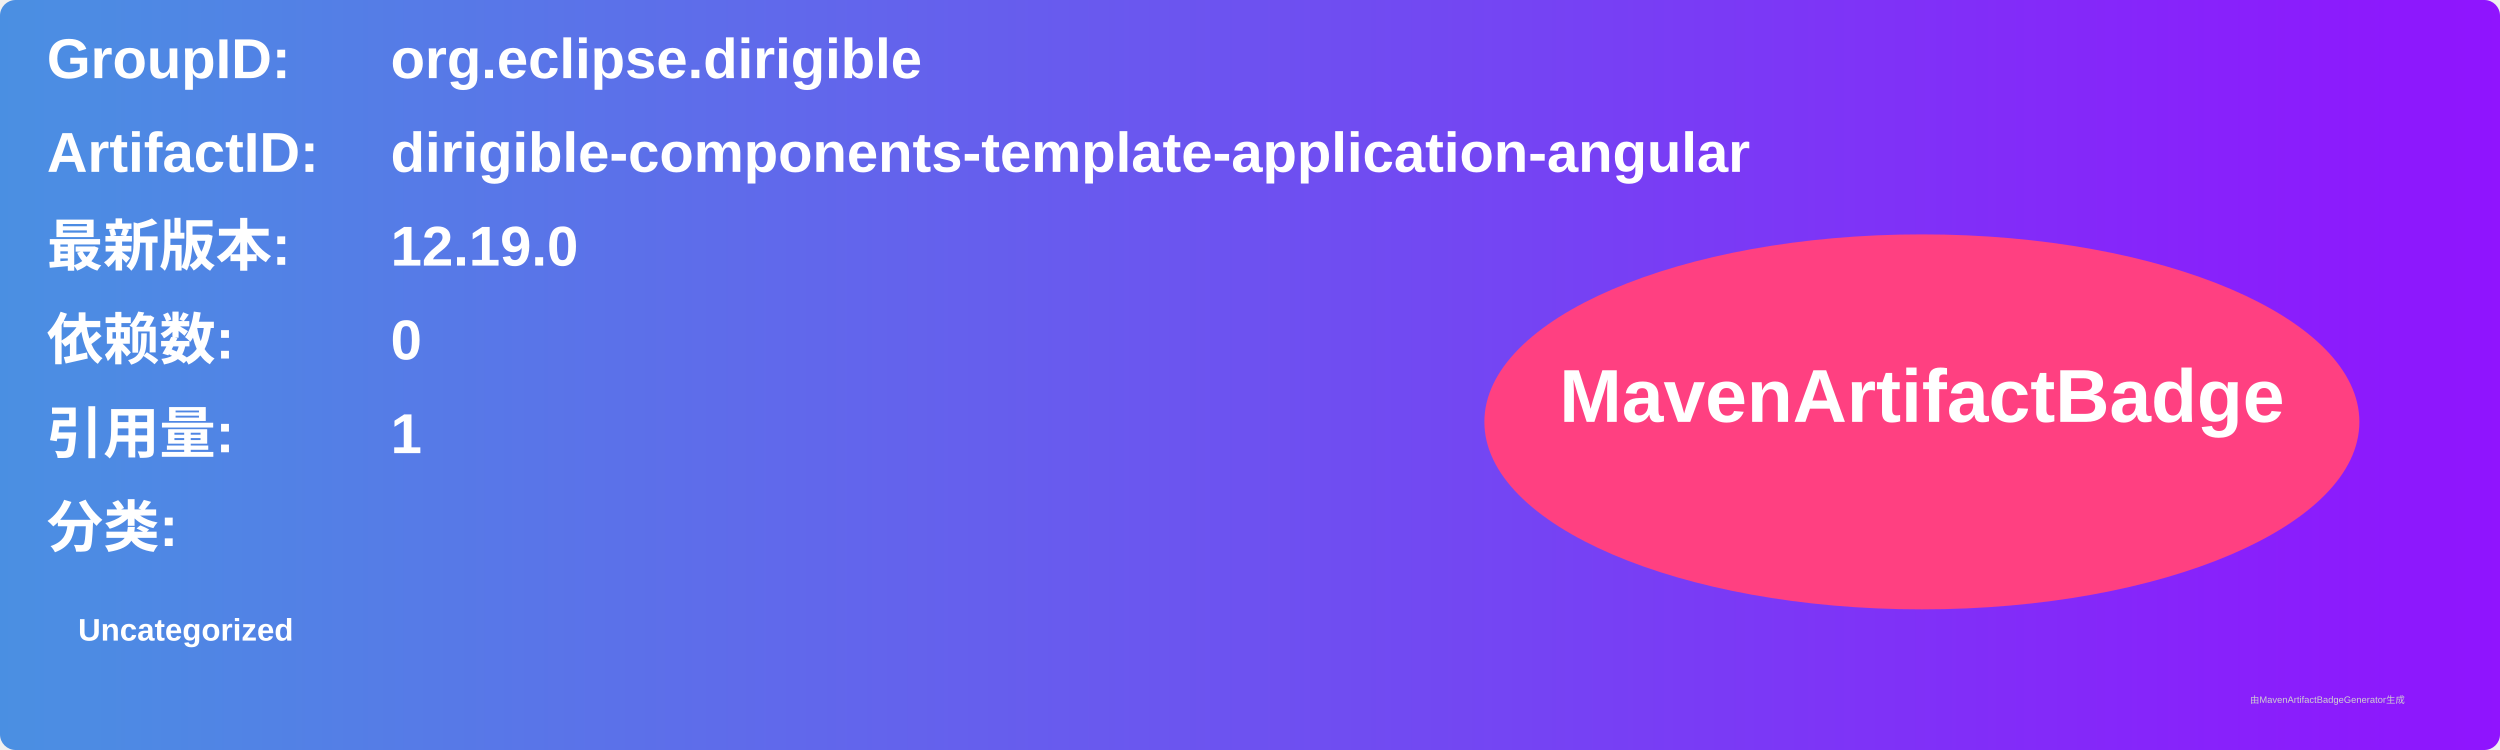
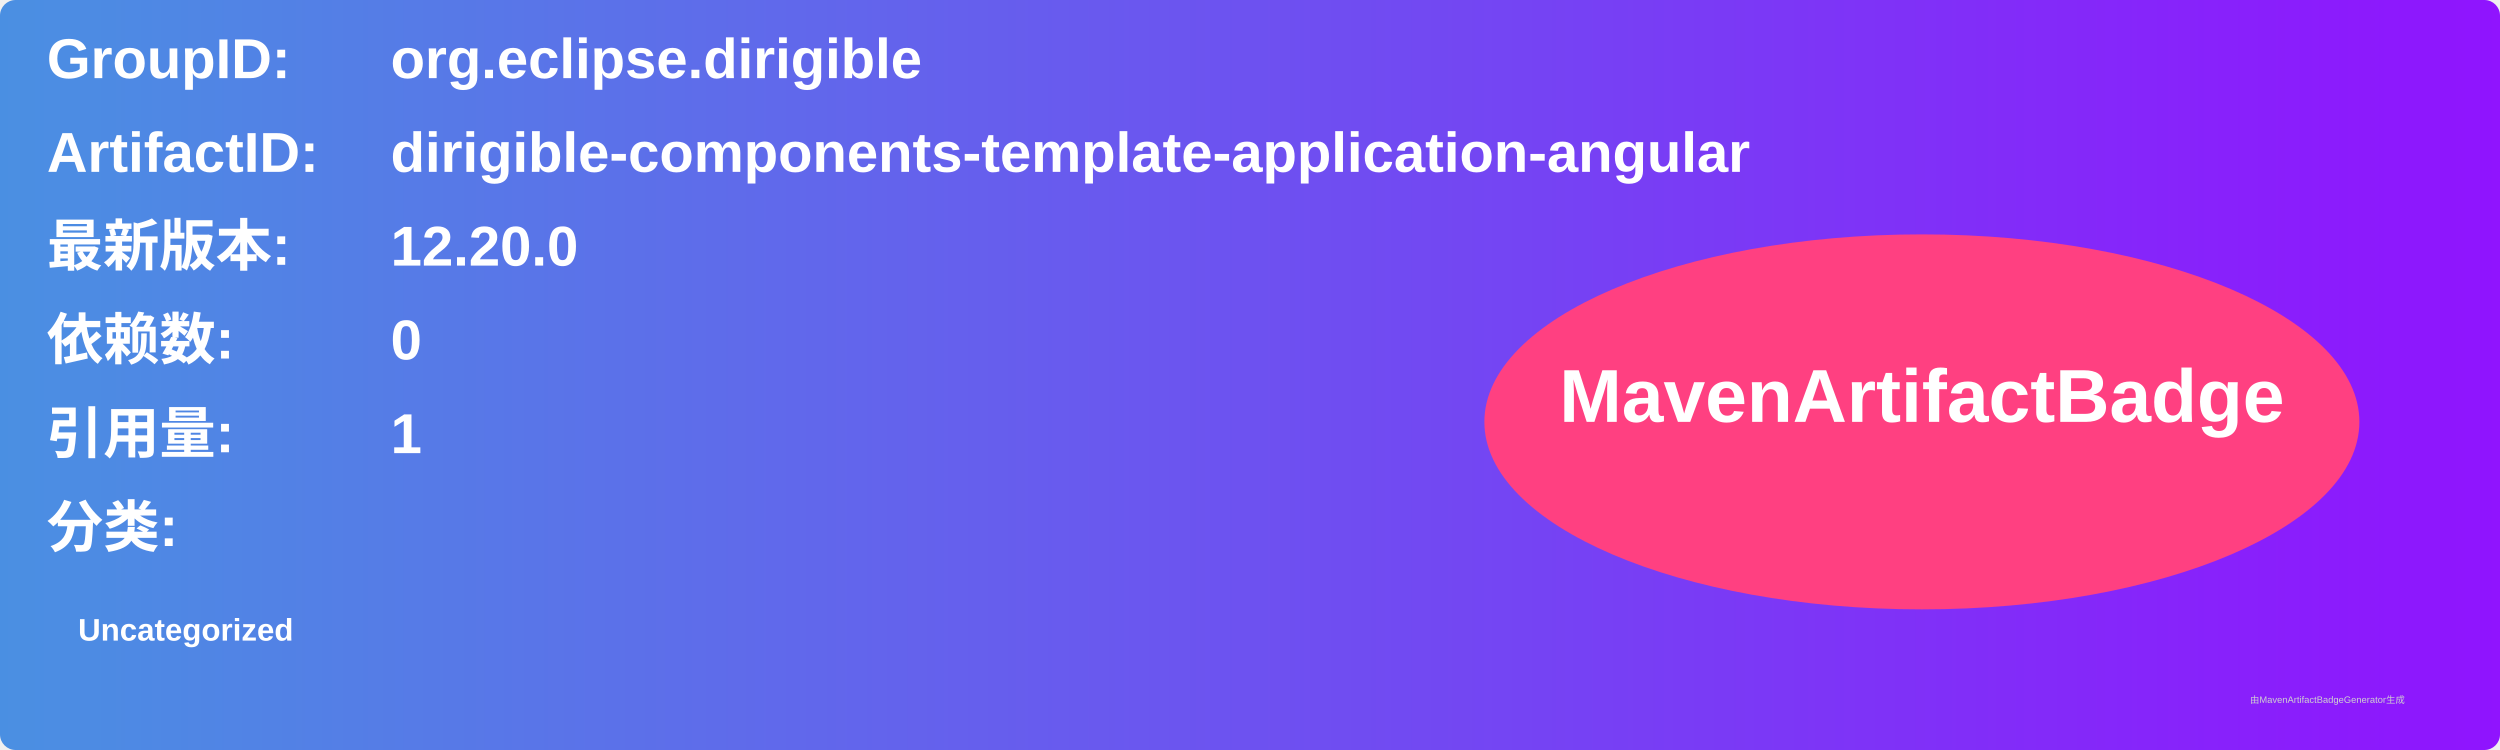
<svg xmlns="http://www.w3.org/2000/svg" width="800" height="240" viewBox="0 0 800 240">
  <linearGradient id="grad" x1="0%" y1="0%" x2="100%" y2="0%">
    <stop offset="0%" stop-color="#4a90e2" />
    <stop offset="100%" stop-color="#9013fe" />
  </linearGradient>
  <rect width="100%" height="100%" rx="5" ry="5" fill="url(#grad)" />
  <g transform="translate(15, 15)">
    <text x="0" y="10" font-family="Arial" font-size="18" fill="white" font-weight="bold" width="260">GroupID:</text>
    <text x="110" y="10" font-family="Arial" font-size="18" fill="white" font-weight="bold" width="460">org.eclipse.dirigible</text>
    <text x="0" y="40" font-family="Arial" font-size="18" fill="white" font-weight="bold" width="260">ArtifactID:</text>
    <text x="110" y="40" font-family="Arial" font-size="18" fill="white" font-weight="bold" width="460">dirigible-components-template-application-angular</text>
    <text x="0" y="70" font-family="Arial" font-size="18" fill="white" font-weight="bold">最新版本:</text>
    <text x="110" y="70" font-family="Arial" font-size="18" fill="white" font-weight="bold">
-       <tspan font-weight="bold">12.19.0</tspan>
+       <tspan font-weight="bold">12.20.0</tspan>
    </text>
    <text x="0" y="100" font-family="Arial" font-size="18" fill="white" font-weight="bold">依赖数: </text>
    <text x="110" y="100" font-family="Arial" font-size="18" fill="white">
      <tspan font-weight="bold">0</tspan>
    </text>
    <text x="0" y="130" font-family="Arial" font-size="18" fill="white" font-weight="bold">引用量: </text>
    <text x="110" y="130" font-family="Arial" font-size="18" fill="white">
      <tspan font-weight="bold">1</tspan>
    </text>
    <text x="0" y="160" font-family="Arial" font-size="18" fill="white" font-weight="bold">分类:</text>
    <text x="10" y="190" font-family="Arial" font-size="10" fill="white">
      <tspan font-weight="bold">Uncategorized</tspan>
    </text>
    <ellipse cx="600" cy="120" rx="140" ry="60" fill="#ff4081" />
    <text x="600" y="120" text-anchor="middle" font-family="Arial" font-size="24" fill="white" font-weight="bold">MavenArtifactBadge</text>
  </g>
  <text x="720" y="225" font-family="Arial" font-size="3" fill="#d0d0d0">由MavenArtifactBadgeGenerator生成</text>
</svg>
